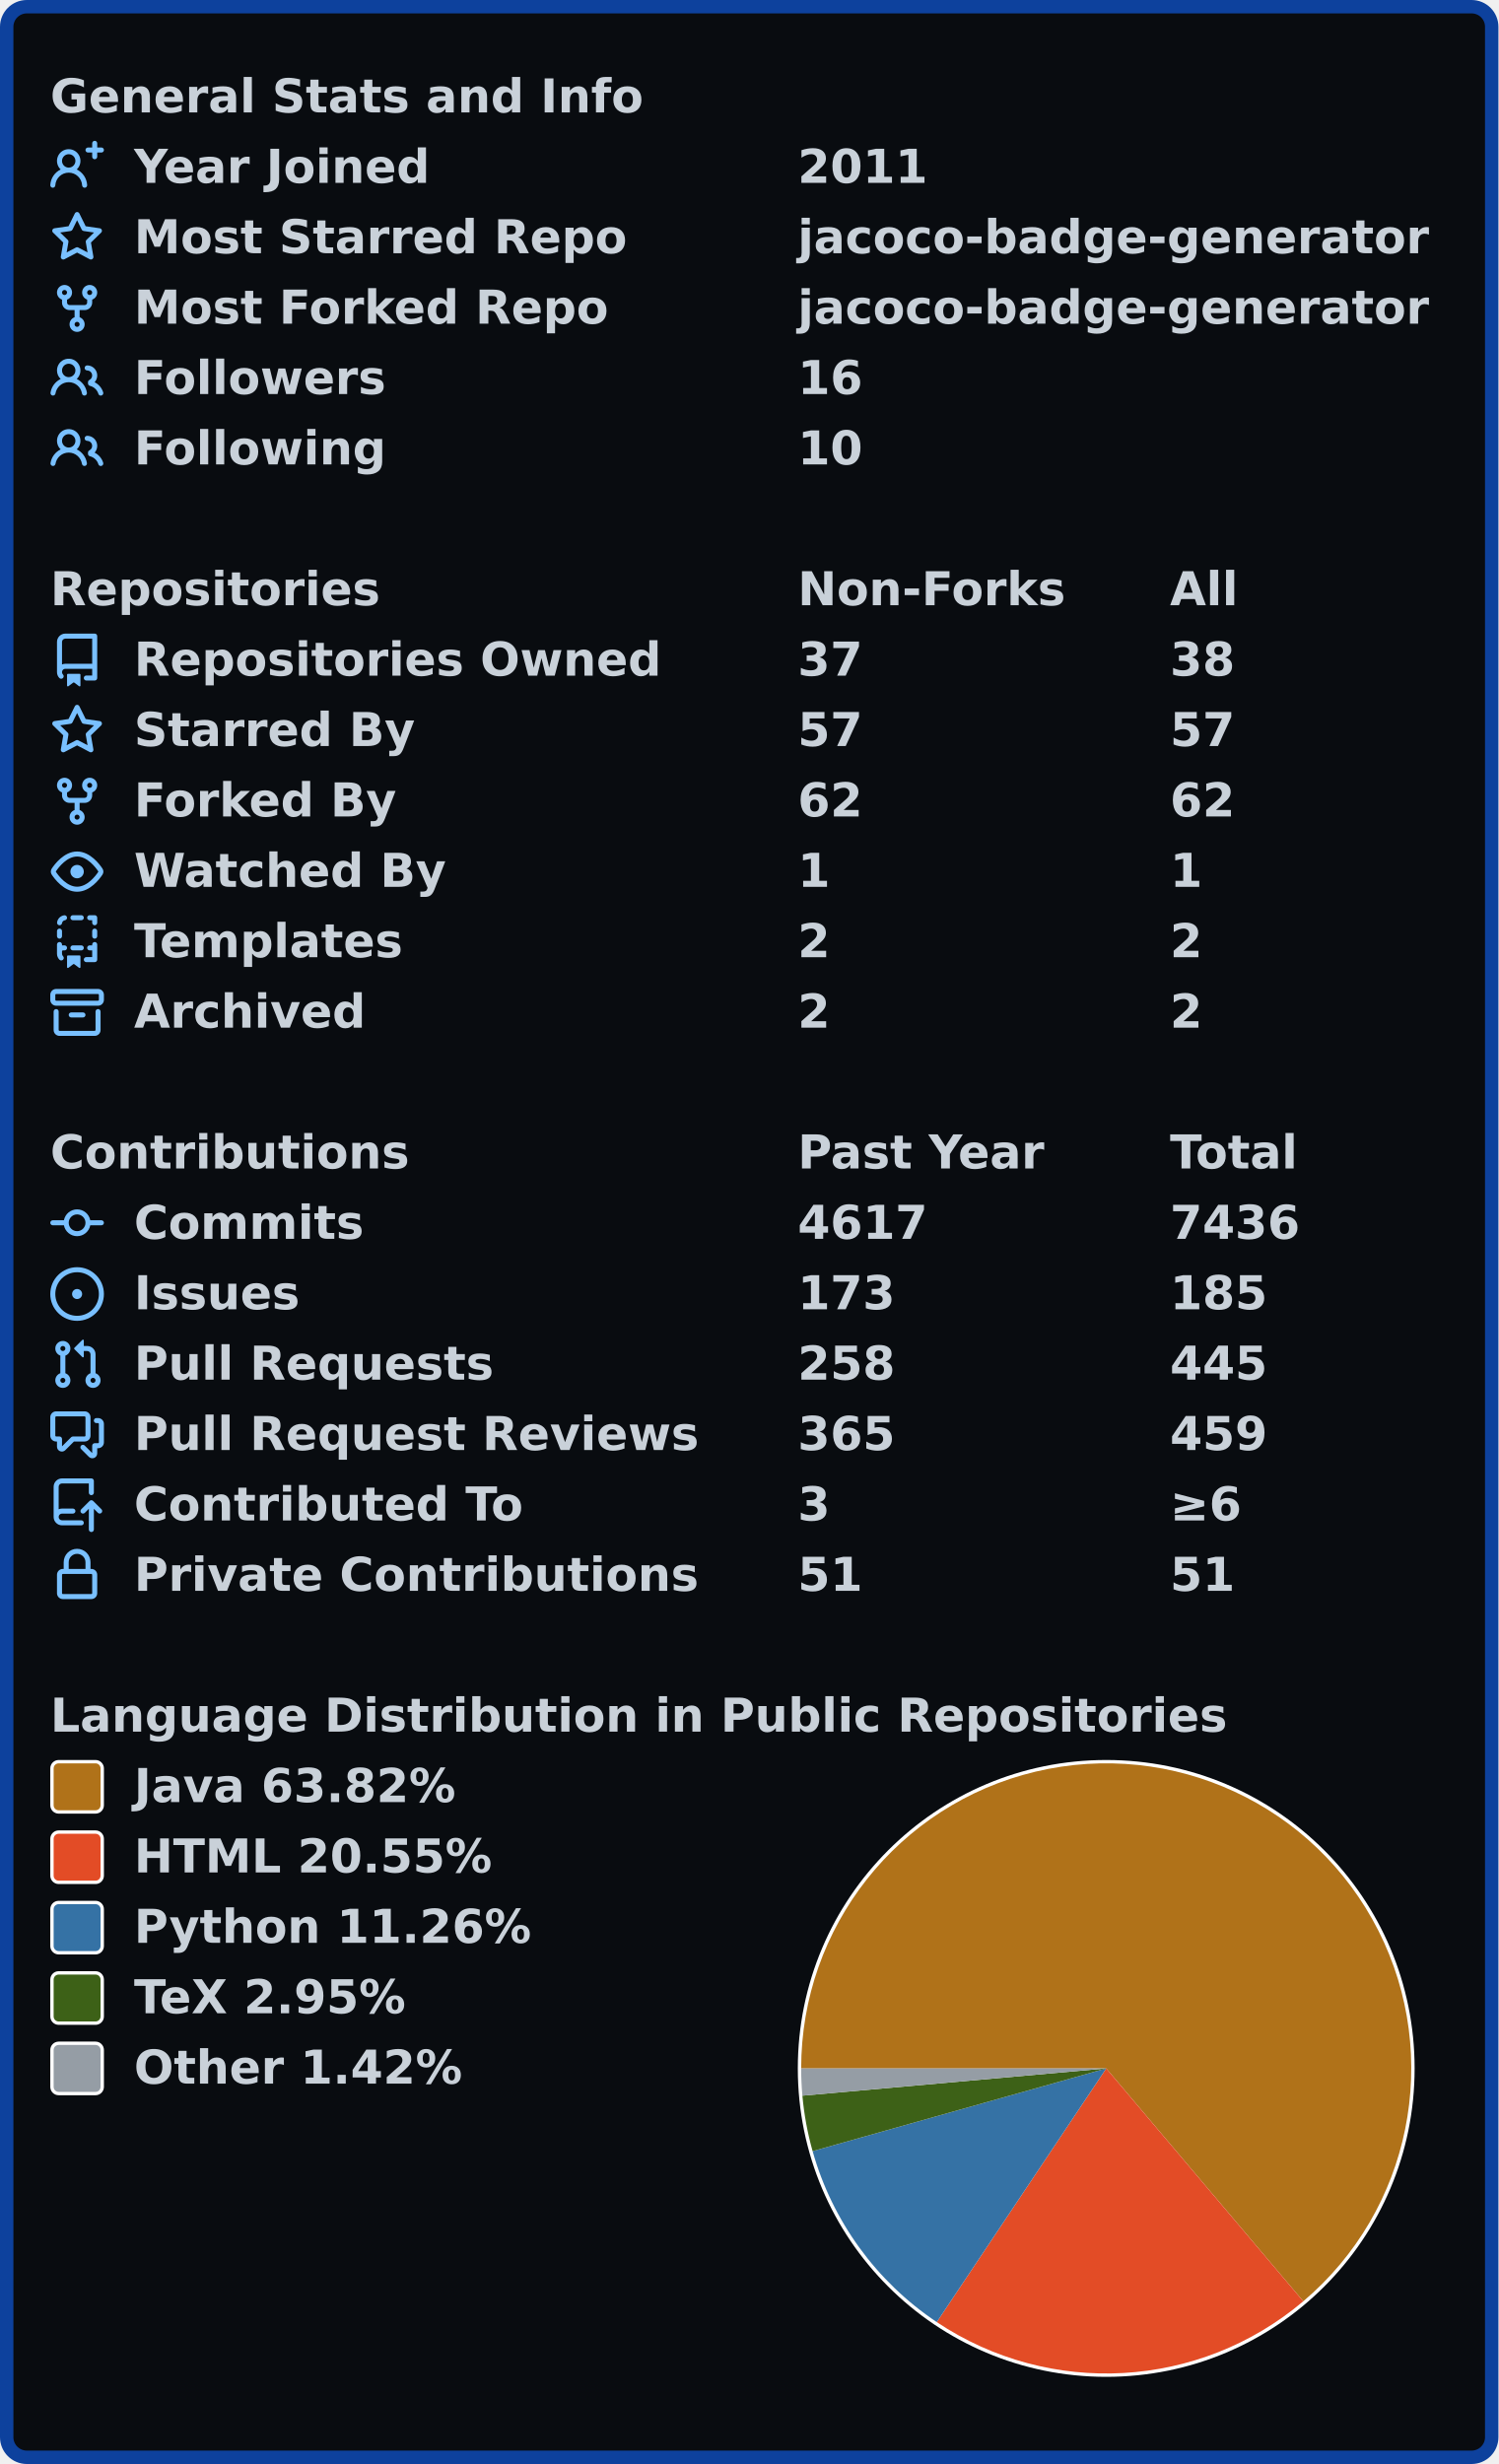
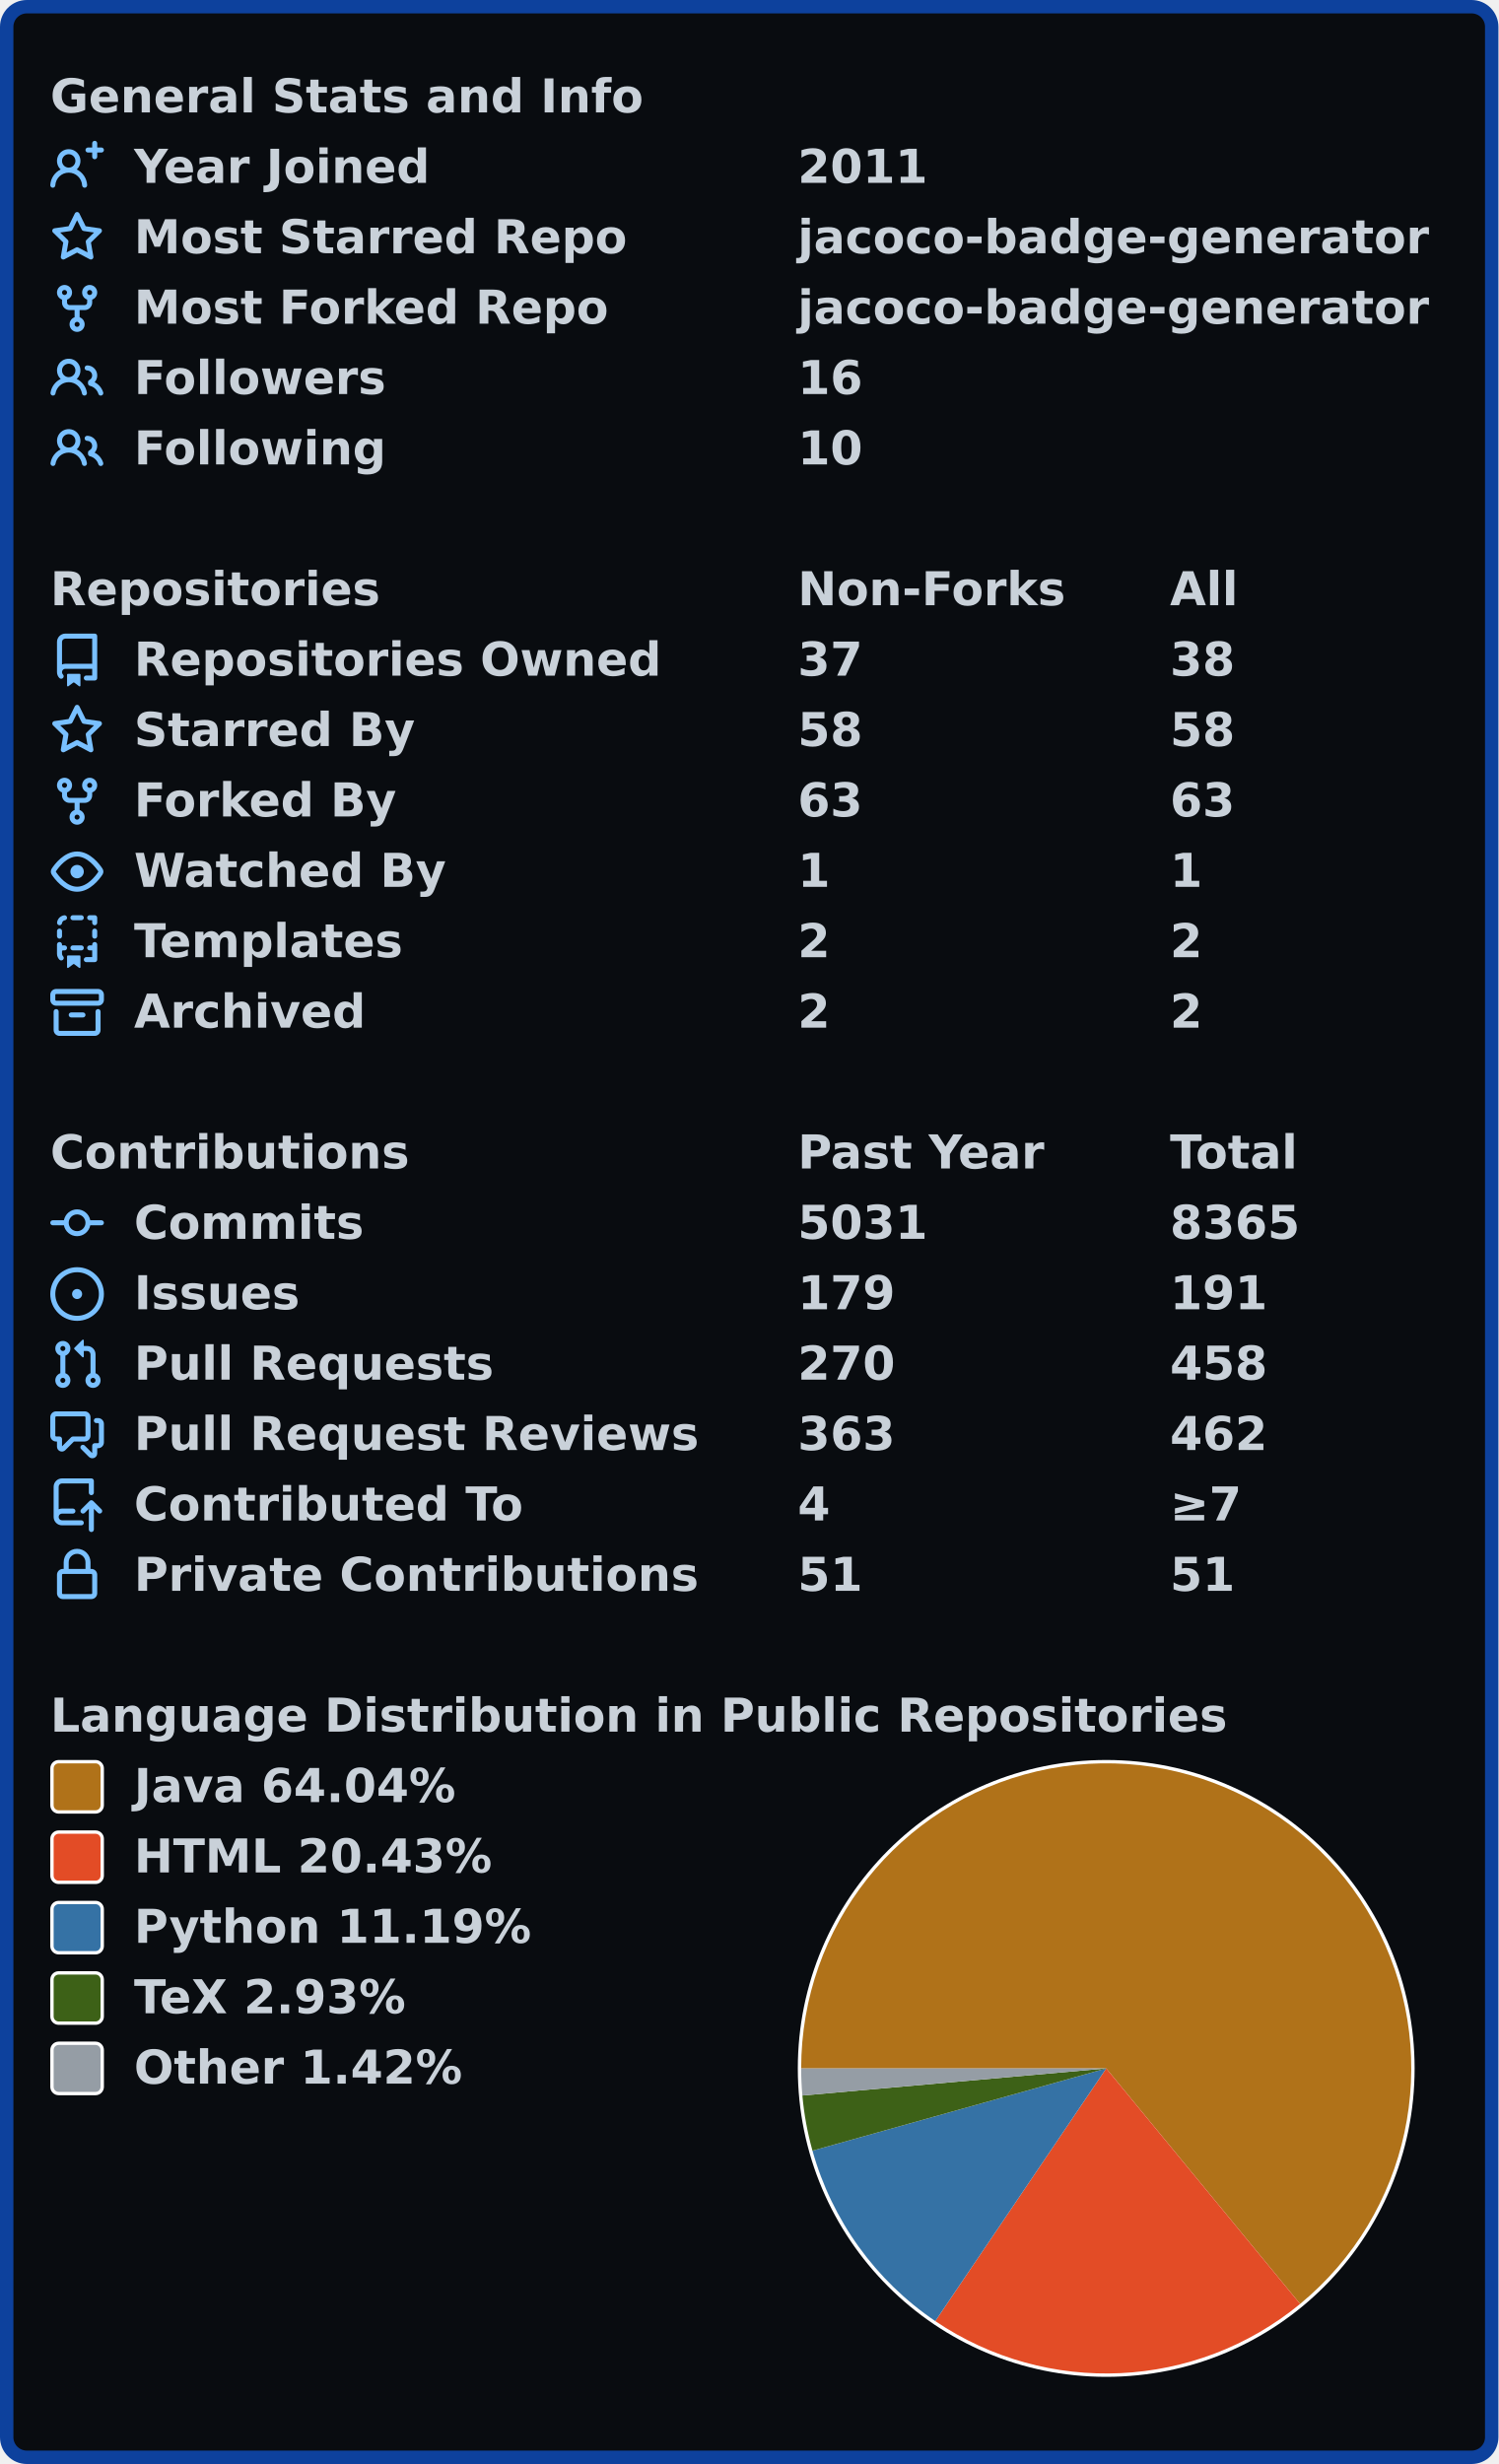
<svg xmlns="http://www.w3.org/2000/svg" width="447" height="735" viewBox="0 0 447 735" lang="en" xml:lang="en">
  <rect x="2" y="2" stroke-width="4" rx="6" width="443" height="731" stroke="#0d419d" fill="#090c10" />
  <g font-weight="600" font-size="110pt" font-family="Verdana,Geneva,DejaVu Sans,sans-serif" text-rendering="geometricPrecision">
    <g transform="translate(0, 21)" fill="#c9d1d9">
      <g transform="translate(15, 0)">
        <g transform="scale(0.095)">
          <text x="0" y="132" textLength="1851" lengthAdjust="spacingAndGlyphs">General Stats and Info</text>
        </g>
      </g>
      <g transform="translate(15, 21)">
        <path fill="#79c0ff" fill-rule="evenodd" d="M13.25 0a.75.75 0 01.75.75V2h1.25a.75.75 0 010 1.5H14v1.25a.75.75 0 01-1.5 0V3.5h-1.25a.75.75 0 010-1.5h1.25V.75a.75.75 0 01.75-.75zM5.5 4a2 2 0 100 4 2 2 0 000-4zm2.4 4.548a3.5 3.5 0 10-4.799 0 5.527 5.527 0 00-3.1 4.66.75.75 0 101.498.085A4.01 4.01 0 015.5 9.5a4.01 4.01 0 014.001 3.793.75.75 0 101.498-.086 5.527 5.527 0 00-3.1-4.659z" />
        <g transform="scale(0.095)">
          <text lengthAdjust="spacingAndGlyphs" textLength="932" x="263" y="132">Year Joined</text>
          <text lengthAdjust="spacingAndGlyphs" textLength="420" x="2347" y="132">2011</text>
        </g>
      </g>
      <g transform="translate(15, 42)">
        <path fill="#79c0ff" fill-rule="evenodd" d="M8 .25a.75.75 0 01.673.418l1.882 3.815 4.21.612a.75.75 0 01.416 1.279l-3.046 2.97.719 4.192a.75.75 0 01-1.088.791L8 12.347l-3.766 1.98a.75.75 0 01-1.088-.79l.72-4.194L.818 6.374a.75.75 0 01.416-1.28l4.21-.611L7.327.668A.75.75 0 018 .25zm0 2.445L6.615 5.5a.75.75 0 01-.564.41l-3.097.45 2.24 2.184a.75.75 0 01.216.664l-.528 3.084 2.769-1.456a.75.75 0 01.698 0l2.77 1.456-.53-3.084a.75.75 0 01.216-.664l2.24-2.183-3.096-.45a.75.75 0 01-.564-.41L8 2.694v.001z" />
        <g transform="scale(0.095)">
          <text lengthAdjust="spacingAndGlyphs" textLength="1532" x="263" y="132">Most Starred Repo</text>
          <text lengthAdjust="spacingAndGlyphs" textLength="1986" x="2347" y="132">jacoco-badge-generator</text>
        </g>
      </g>
      <g transform="translate(15, 63)">
        <path fill="#79c0ff" fill-rule="evenodd" d="M5 3.25a.75.75 0 11-1.5 0 .75.75 0 011.5 0zm0 2.122a2.25 2.25 0 10-1.5 0v.878A2.25 2.25 0 005.75 8.5h1.5v2.128a2.251 2.251 0 101.5 0V8.5h1.5a2.25 2.25 0 002.25-2.25v-.878a2.25 2.25 0 10-1.5 0v.878a.75.75 0 01-.75.75h-4.5A.75.75 0 015 6.25v-.878zm3.75 7.378a.75.75 0 11-1.5 0 .75.75 0 011.5 0zm3-8.75a.75.75 0 100-1.5.75.75 0 000 1.5z" />
        <g transform="scale(0.095)">
          <text lengthAdjust="spacingAndGlyphs" textLength="1485" x="263" y="132">Most Forked Repo</text>
          <text lengthAdjust="spacingAndGlyphs" textLength="1986" x="2347" y="132">jacoco-badge-generator</text>
        </g>
      </g>
      <g transform="translate(15, 84)">
        <path fill="#79c0ff" fill-rule="evenodd" d="M5.5 3.5a2 2 0 100 4 2 2 0 000-4zM2 5.5a3.5 3.5 0 115.898 2.549 5.507 5.507 0 013.034 4.084.75.75 0 11-1.482.235 4.001 4.001 0 00-7.9 0 .75.75 0 01-1.482-.236A5.507 5.507 0 013.102 8.05 3.49 3.49 0 012 5.5zM11 4a.75.75 0 100 1.5 1.5 1.5 0 01.666 2.844.75.75 0 00-.416.672v.352a.75.75 0 00.574.73c1.2.289 2.162 1.2 2.522 2.372a.75.75 0 101.434-.44 5.01 5.01 0 00-2.56-3.012A3 3 0 0011 4z" />
        <g transform="scale(0.095)">
          <text lengthAdjust="spacingAndGlyphs" textLength="778" x="263" y="132">Followers</text>
          <text lengthAdjust="spacingAndGlyphs" textLength="210" x="2347" y="132">16</text>
        </g>
      </g>
      <g transform="translate(15, 105)">
        <path fill="#79c0ff" fill-rule="evenodd" d="M5.5 3.5a2 2 0 100 4 2 2 0 000-4zM2 5.5a3.5 3.5 0 115.898 2.549 5.507 5.507 0 013.034 4.084.75.75 0 11-1.482.235 4.001 4.001 0 00-7.9 0 .75.75 0 01-1.482-.236A5.507 5.507 0 013.102 8.05 3.49 3.49 0 012 5.5zM11 4a.75.75 0 100 1.5 1.5 1.5 0 01.666 2.844.75.75 0 00-.416.672v.352a.75.75 0 00.574.73c1.2.289 2.162 1.2 2.522 2.372a.75.75 0 101.434-.44 5.01 5.01 0 00-2.56-3.012A3 3 0 0011 4z" />
        <g transform="scale(0.095)">
          <text lengthAdjust="spacingAndGlyphs" textLength="780" x="263" y="132">Following</text>
          <text lengthAdjust="spacingAndGlyphs" textLength="210" x="2347" y="132">10</text>
        </g>
      </g>
    </g>
    <g transform="translate(0, 168)" fill="#c9d1d9">
      <g transform="translate(15, 0)">
        <g transform="scale(0.095)">
          <text x="0" y="132" textLength="1020" lengthAdjust="spacingAndGlyphs">Repositories</text>
          <text x="2347" y="132" textLength="832" lengthAdjust="spacingAndGlyphs">Non-Forks</text>
          <text x="3516" y="132" textLength="206" lengthAdjust="spacingAndGlyphs">All</text>
        </g>
      </g>
      <g transform="translate(15, 21)">
        <path fill="#79c0ff" fill-rule="evenodd" d="M2 2.5A2.5 2.5 0 014.5 0h8.75a.75.75 0 01.75.75v12.5a.75.75 0 01-.75.75h-2.5a.75.75 0 110-1.5h1.75v-2h-8a1 1 0 00-.714 1.7.75.75 0 01-1.072 1.05A2.495 2.495 0 012 11.5v-9zm10.5-1V9h-8c-.356 0-.694.074-1 .208V2.5a1 1 0 011-1h8zM5 12.25v3.25a.25.25 0 00.4.2l1.45-1.087a.25.25 0 01.3 0L8.6 15.7a.25.25 0 00.4-.2v-3.25a.25.25 0 00-.25-.25h-3.5a.25.25 0 00-.25.25z" />
        <g transform="scale(0.095)">
          <text lengthAdjust="spacingAndGlyphs" textLength="1650" x="263" y="132">Repositories Owned</text>
          <text lengthAdjust="spacingAndGlyphs" textLength="210" x="2347" y="132">37</text>
          <text lengthAdjust="spacingAndGlyphs" textLength="210" x="3516" y="132">38</text>
        </g>
      </g>
      <g transform="translate(15, 42)">
        <path fill="#79c0ff" fill-rule="evenodd" d="M8 .25a.75.75 0 01.673.418l1.882 3.815 4.21.612a.75.75 0 01.416 1.279l-3.046 2.97.719 4.192a.75.75 0 01-1.088.791L8 12.347l-3.766 1.98a.75.75 0 01-1.088-.79l.72-4.194L.818 6.374a.75.75 0 01.416-1.28l4.21-.611L7.327.668A.75.75 0 018 .25zm0 2.445L6.615 5.5a.75.75 0 01-.564.41l-3.097.45 2.24 2.184a.75.75 0 01.216.664l-.528 3.084 2.769-1.456a.75.75 0 01.698 0l2.77 1.456-.53-3.084a.75.75 0 01.216-.664l2.24-2.183-3.096-.45a.75.75 0 01-.564-.41L8 2.694v.001z" />
        <g transform="scale(0.095)">
          <text lengthAdjust="spacingAndGlyphs" textLength="874" x="263" y="132">Starred By</text>
-           <text lengthAdjust="spacingAndGlyphs" textLength="210" x="2347" y="132">57</text>
-           <text lengthAdjust="spacingAndGlyphs" textLength="210" x="3516" y="132">57</text>
+           <text lengthAdjust="spacingAndGlyphs" textLength="210" x="2347" y="132">58</text>
+           <text lengthAdjust="spacingAndGlyphs" textLength="210" x="3516" y="132">58</text>
        </g>
      </g>
      <g transform="translate(15, 63)">
        <path fill="#79c0ff" fill-rule="evenodd" d="M5 3.25a.75.75 0 11-1.5 0 .75.75 0 011.5 0zm0 2.122a2.25 2.25 0 10-1.5 0v.878A2.25 2.25 0 005.75 8.5h1.5v2.128a2.251 2.251 0 101.5 0V8.5h1.5a2.25 2.25 0 002.25-2.25v-.878a2.25 2.25 0 10-1.5 0v.878a.75.75 0 01-.75.75h-4.5A.75.75 0 015 6.25v-.878zm3.75 7.378a.75.75 0 11-1.5 0 .75.75 0 011.5 0zm3-8.75a.75.75 0 100-1.5.75.75 0 000 1.5z" />
        <g transform="scale(0.095)">
          <text lengthAdjust="spacingAndGlyphs" textLength="828" x="263" y="132">Forked By</text>
-           <text lengthAdjust="spacingAndGlyphs" textLength="210" x="2347" y="132">62</text>
-           <text lengthAdjust="spacingAndGlyphs" textLength="210" x="3516" y="132">62</text>
+           <text lengthAdjust="spacingAndGlyphs" textLength="210" x="2347" y="132">63</text>
+           <text lengthAdjust="spacingAndGlyphs" textLength="210" x="3516" y="132">63</text>
        </g>
      </g>
      <g transform="translate(15, 84)">
        <path fill="#79c0ff" fill-rule="evenodd" d="M1.679 7.932c.412-.621 1.242-1.75 2.366-2.717C5.175 4.242 6.527 3.5 8 3.5c1.473 0 2.824.742 3.955 1.715 1.124.967 1.954 2.096 2.366 2.717a.119.119 0 010 .136c-.412.621-1.242 1.75-2.366 2.717C10.825 11.758 9.473 12.5 8 12.5c-1.473 0-2.824-.742-3.955-1.715C2.92 9.818 2.09 8.69 1.679 8.068a.119.119 0 010-.136zM8 2c-1.981 0-3.67.992-4.933 2.078C1.797 5.169.88 6.423.43 7.1a1.619 1.619 0 000 1.798c.45.678 1.367 1.932 2.637 3.024C4.329 13.008 6.019 14 8 14c1.981 0 3.67-.992 4.933-2.078 1.27-1.091 2.187-2.345 2.637-3.023a1.619 1.619 0 000-1.798c-.45-.678-1.367-1.932-2.637-3.023C11.671 2.992 9.981 2 8 2zm0 8a2 2 0 100-4 2 2 0 000 4z" />
        <g transform="scale(0.095)">
          <text lengthAdjust="spacingAndGlyphs" textLength="993" x="263" y="132">Watched By</text>
          <text lengthAdjust="spacingAndGlyphs" textLength="105" x="2347" y="132">1</text>
          <text lengthAdjust="spacingAndGlyphs" textLength="105" x="3516" y="132">1</text>
        </g>
      </g>
      <g transform="translate(15, 105)">
        <path fill="#79c0ff" fill-rule="evenodd" d="M6 .75A.75.75 0 016.75 0h2.5a.75.75 0 010 1.5h-2.5A.75.75 0 016 .75zm5 0a.75.75 0 01.75-.75h1.5a.75.75 0 01.75.75v1.5a.75.75 0 01-1.5 0V1.5h-.75A.75.75 0 0111 .75zM4.992.662a.75.75 0 01-.636.848c-.436.063-.783.41-.846.846a.75.75 0 01-1.485-.212A2.501 2.501 0 014.144.025a.75.75 0 01.848.637zM2.75 4a.75.75 0 01.75.75v1.5a.75.75 0 01-1.5 0v-1.5A.75.75 0 012.75 4zm10.5 0a.75.75 0 01.75.75v1.5a.75.75 0 01-1.5 0v-1.5a.75.75 0 01.75-.75zM2.75 8a.75.75 0 01.75.75v.268A1.72 1.72 0 013.75 9h.5a.75.75 0 010 1.5h-.5a.25.25 0 00-.25.25v.75c0 .28.114.532.3.714a.75.75 0 01-1.05 1.072A2.495 2.495 0 012 11.5V8.75A.75.75 0 012.75 8zm10.5 0a.75.75 0 01.75.75v4.5a.75.75 0 01-.75.75h-2.5a.75.75 0 010-1.5h1.75v-2h-.75a.75.75 0 010-1.5h.75v-.25a.75.75 0 01.75-.75zM6 9.75A.75.75 0 016.75 9h2.5a.75.75 0 010 1.5h-2.5A.75.75 0 016 9.75zm-1 2.5v3.25a.25.25 0 00.4.2l1.45-1.087a.25.25 0 01.3 0L8.6 15.7a.25.25 0 00.4-.2v-3.25a.25.25 0 00-.25-.25h-3.5a.25.25 0 00-.25.25z" />
        <g transform="scale(0.095)">
          <text lengthAdjust="spacingAndGlyphs" textLength="868" x="263" y="132">Templates</text>
          <text lengthAdjust="spacingAndGlyphs" textLength="105" x="2347" y="132">2</text>
          <text lengthAdjust="spacingAndGlyphs" textLength="105" x="3516" y="132">2</text>
        </g>
      </g>
      <g transform="translate(15, 126)">
        <path fill="#79c0ff" fill-rule="evenodd" d="M1.75 2.5a.25.25 0 00-.25.25v1.5c0 .138.112.25.25.25h12.5a.25.25 0 00.25-.25v-1.5a.25.25 0 00-.25-.25H1.75zM0 2.75C0 1.784.784 1 1.75 1h12.5c.966 0 1.75.784 1.75 1.75v1.5A1.75 1.75 0 0114.25 6H1.75A1.75 1.75 0 010 4.25v-1.5zM1.75 7a.75.75 0 01.75.75v5.5c0 .138.112.25.25.25h10.5a.25.25 0 00.25-.25v-5.5a.75.75 0 111.5 0v5.5A1.75 1.75 0 0113.25 15H2.75A1.75 1.75 0 011 13.25v-5.5A.75.75 0 011.75 7zm4.5 1a.75.75 0 000 1.5h3.5a.75.75 0 100-1.5h-3.5z" />
        <g transform="scale(0.095)">
          <text lengthAdjust="spacingAndGlyphs" textLength="726" x="263" y="132">Archived</text>
          <text lengthAdjust="spacingAndGlyphs" textLength="105" x="2347" y="132">2</text>
          <text lengthAdjust="spacingAndGlyphs" textLength="105" x="3516" y="132">2</text>
        </g>
      </g>
    </g>
    <g transform="translate(0, 336)" fill="#c9d1d9">
      <g transform="translate(15, 0)">
        <g transform="scale(0.095)">
          <text x="0" y="132" textLength="1112" lengthAdjust="spacingAndGlyphs">Contributions</text>
          <text x="2347" y="132" textLength="774" lengthAdjust="spacingAndGlyphs">Past Year</text>
          <text x="3516" y="132" textLength="414" lengthAdjust="spacingAndGlyphs">Total</text>
        </g>
      </g>
      <g transform="translate(15, 21)">
        <path fill="#79c0ff" fill-rule="evenodd" d="M10.5 7.75a2.5 2.5 0 11-5 0 2.5 2.5 0 015 0zm1.43.75a4.002 4.002 0 01-7.86 0H.75a.75.75 0 110-1.5h3.32a4.001 4.001 0 017.86 0h3.32a.75.75 0 110 1.5h-3.32z" />
        <g transform="scale(0.095)">
          <text lengthAdjust="spacingAndGlyphs" textLength="734" x="263" y="132">Commits</text>
-           <text lengthAdjust="spacingAndGlyphs" textLength="420" x="2347" y="132">4617</text>
-           <text lengthAdjust="spacingAndGlyphs" textLength="420" x="3516" y="132">7436</text>
+           <text lengthAdjust="spacingAndGlyphs" textLength="420" x="2347" y="132">5031</text>
+           <text lengthAdjust="spacingAndGlyphs" textLength="420" x="3516" y="132">8365</text>
        </g>
      </g>
      <g transform="translate(15, 42)">
        <path fill="#79c0ff" d="M8 9.5a1.5 1.5 0 100-3 1.5 1.5 0 000 3z" />
        <path fill="#79c0ff" fill-rule="evenodd" d="M8 0a8 8 0 100 16A8 8 0 008 0zM1.5 8a6.5 6.5 0 1113 0 6.5 6.5 0 01-13 0z" />
        <g transform="scale(0.095)">
          <text lengthAdjust="spacingAndGlyphs" textLength="512" x="263" y="132">Issues</text>
-           <text lengthAdjust="spacingAndGlyphs" textLength="315" x="2347" y="132">173</text>
-           <text lengthAdjust="spacingAndGlyphs" textLength="315" x="3516" y="132">185</text>
+           <text lengthAdjust="spacingAndGlyphs" textLength="315" x="2347" y="132">179</text>
+           <text lengthAdjust="spacingAndGlyphs" textLength="315" x="3516" y="132">191</text>
        </g>
      </g>
      <g transform="translate(15, 63)">
        <path fill="#79c0ff" fill-rule="evenodd" d="M7.177 3.073L9.573.677A.25.25 0 0110 .854v4.792a.25.25 0 01-.427.177L7.177 3.427a.25.25 0 010-.354zM3.75 2.5a.75.75 0 100 1.5.75.75 0 000-1.5zm-2.25.75a2.25 2.25 0 113 2.122v5.256a2.251 2.251 0 11-1.5 0V5.372A2.25 2.25 0 011.5 3.25zM11 2.5h-1V4h1a1 1 0 011 1v5.628a2.251 2.251 0 101.5 0V5A2.5 2.5 0 0011 2.5zm1 10.25a.75.75 0 111.5 0 .75.75 0 01-1.5 0zM3.75 12a.75.75 0 100 1.5.75.75 0 000-1.5z" />
        <g transform="scale(0.095)">
          <text lengthAdjust="spacingAndGlyphs" textLength="1113" x="263" y="132">Pull Requests</text>
-           <text lengthAdjust="spacingAndGlyphs" textLength="315" x="2347" y="132">258</text>
-           <text lengthAdjust="spacingAndGlyphs" textLength="315" x="3516" y="132">445</text>
+           <text lengthAdjust="spacingAndGlyphs" textLength="315" x="2347" y="132">270</text>
+           <text lengthAdjust="spacingAndGlyphs" textLength="315" x="3516" y="132">458</text>
        </g>
      </g>
      <g transform="translate(15, 84)">
        <path fill="#79c0ff" fill-rule="evenodd" d="M1.5 2.75a.25.25 0 01.25-.25h8.5a.25.25 0 01.25.25v5.5a.25.25 0 01-.25.25h-3.5a.75.75 0 00-.53.22L3.5 11.44V9.25a.75.75 0 00-.75-.75h-1a.25.25 0 01-.25-.25v-5.5zM1.75 1A1.75 1.75 0 000 2.75v5.5C0 9.216.784 10 1.75 10H2v1.543a1.457 1.457 0 002.487 1.03L7.061 10h3.189A1.75 1.75 0 0012 8.25v-5.5A1.75 1.75 0 0010.25 1h-8.5zM14.5 4.75a.25.25 0 00-.25-.25h-.5a.75.75 0 110-1.5h.5c.966 0 1.75.784 1.75 1.75v5.5A1.75 1.75 0 0114.25 12H14v1.543a1.457 1.457 0 01-2.487 1.03L9.22 12.28a.75.75 0 111.06-1.06l2.22 2.22v-2.19a.75.75 0 01.75-.75h1a.25.25 0 00.25-.25v-5.5z" />
        <g transform="scale(0.095)">
          <text lengthAdjust="spacingAndGlyphs" textLength="1762" x="263" y="132">Pull Request Reviews</text>
-           <text lengthAdjust="spacingAndGlyphs" textLength="315" x="2347" y="132">365</text>
-           <text lengthAdjust="spacingAndGlyphs" textLength="315" x="3516" y="132">459</text>
+           <text lengthAdjust="spacingAndGlyphs" textLength="315" x="2347" y="132">363</text>
+           <text lengthAdjust="spacingAndGlyphs" textLength="315" x="3516" y="132">462</text>
        </g>
      </g>
      <g transform="translate(15, 105)">
        <path fill="#79c0ff" fill-rule="evenodd" d="M1 2.5A2.5 2.5 0 013.5 0h8.75a.75.75 0 01.75.75v3.5a.75.75 0 01-1.5 0V1.5h-8a1 1 0 00-1 1v6.708A2.492 2.492 0 013.5 9h3.25a.75.75 0 010 1.5H3.5a1 1 0 100 2h5.75a.75.75 0 010 1.5H3.5A2.5 2.5 0 011 11.5v-9zm13.23 7.79a.75.75 0 001.06-1.06l-2.505-2.505a.75.75 0 00-1.06 0L9.22 9.229a.75.75 0 001.06 1.061l1.225-1.224v6.184a.75.75 0 001.5 0V9.066l1.224 1.224z" />
        <g transform="scale(0.095)">
          <text lengthAdjust="spacingAndGlyphs" textLength="1234" x="263" y="132">Contributed To</text>
-           <text lengthAdjust="spacingAndGlyphs" textLength="105" x="2347" y="132">3</text>
-           <text lengthAdjust="spacingAndGlyphs" textLength="243" x="3516" y="132">≥6</text>
+           <text lengthAdjust="spacingAndGlyphs" textLength="105" x="2347" y="132">4</text>
+           <text lengthAdjust="spacingAndGlyphs" textLength="243" x="3516" y="132">≥7</text>
        </g>
      </g>
      <g transform="translate(15, 126)">
        <path fill="#79c0ff" fill-rule="evenodd" d="M4 4v2h-.25A1.75 1.75 0 002 7.75v5.5c0 .966.784 1.75 1.75 1.75h8.5A1.75 1.75 0 0014 13.25v-5.5A1.75 1.75 0 0012.25 6H12V4a4 4 0 10-8 0zm6.5 2V4a2.5 2.5 0 00-5 0v2h5zM12 7.5h.25a.25.25 0 01.25.25v5.5a.25.25 0 01-.25.25h-8.5a.25.25 0 01-.25-.25v-5.5a.25.25 0 01.25-.25H12z" />
        <g transform="scale(0.095)">
          <text lengthAdjust="spacingAndGlyphs" textLength="1742" x="263" y="132">Private Contributions</text>
          <text lengthAdjust="spacingAndGlyphs" textLength="210" x="2347" y="132">51</text>
          <text lengthAdjust="spacingAndGlyphs" textLength="210" x="3516" y="132">51</text>
        </g>
      </g>
    </g>
    <g transform="translate(0, 504)" fill="#c9d1d9">
      <g transform="translate(15, 0)">
        <g transform="scale(0.095)">
          <text x="0" y="132" textLength="3652" lengthAdjust="spacingAndGlyphs">Language Distribution in Public Repositories</text>
        </g>
      </g>
      <g transform="translate(238, 21)">
        <circle cx="92" cy="92" r="92" fill="#ffffff" />
      </g>
      <g transform="translate(239, 22)">
-         <path fill-rule="evenodd" fill="#b07219" d="M 0.0,91 A 91 91 0 1 1 149.787 160.463 L 91,91 Z" />
-         <path fill-rule="evenodd" fill="#e34c26" d="M 149.787,160.463 A 91 91 0 0 1 40.449 166.668 L 91,91 Z" />
-         <path fill-rule="evenodd" fill="#3572A5" d="M 40.449,166.668 A 91 91 0 0 1 3.41 115.679 L 91,91 Z" />
-         <path fill-rule="evenodd" fill="#3D6117" d="M 3.41,115.679 A 91 91 0 0 1 0.364 99.132 L 91,91 Z" />
-         <path fill-rule="evenodd" fill="#959da5" d="M 0.364,99.132 A 91 91 0 0 1 0.0 91 L 91,91 Z" />
+         <path fill-rule="evenodd" fill="#b07219" d="M 0.0,91 A 91 91 0 1 1 148.844 161.25 L 91,91 Z" />
+         <path fill-rule="evenodd" fill="#e34c26" d="M 148.844,161.25 A 91 91 0 0 1 40.008 166.371 L 91,91 Z" />
+         <path fill-rule="evenodd" fill="#3572A5" d="M 40.008,166.371 A 91 91 0 0 1 3.37 115.537 L 91,91 Z" />
+         <path fill-rule="evenodd" fill="#3D6117" d="M 3.37,115.537 A 91 91 0 0 1 0.36 99.084 L 91,91 Z" />
+         <path fill-rule="evenodd" fill="#959da5" d="M 0.36,99.084 A 91 91 0 0 1 0.0 91 L 91,91 Z" />
      </g>
      <g transform="translate(15, 21)">
        <rect x="0.5" y="0.5" rx="2" width="15" height="15" fill="#b07219" stroke-width="1" stroke="#ffffff" />
-         <text transform="scale(0.095)" x="263" y="132" textLength="1038" lengthAdjust="spacingAndGlyphs">Java 63.82%</text>
+         <text transform="scale(0.095)" x="263" y="132" textLength="1038" lengthAdjust="spacingAndGlyphs">Java 64.04%</text>
      </g>
      <g transform="translate(15, 42)">
        <rect x="0.5" y="0.5" rx="2" width="15" height="15" fill="#e34c26" stroke-width="1" stroke="#ffffff" />
-         <text transform="scale(0.095)" x="263" y="132" textLength="1142" lengthAdjust="spacingAndGlyphs">HTML 20.55%</text>
+         <text transform="scale(0.095)" x="263" y="132" textLength="1142" lengthAdjust="spacingAndGlyphs">HTML 20.43%</text>
      </g>
      <g transform="translate(15, 63)">
        <rect x="0.5" y="0.5" rx="2" width="15" height="15" fill="#3572A5" stroke-width="1" stroke="#ffffff" />
-         <text transform="scale(0.095)" x="263" y="132" textLength="1254" lengthAdjust="spacingAndGlyphs">Python 11.26%</text>
+         <text transform="scale(0.095)" x="263" y="132" textLength="1254" lengthAdjust="spacingAndGlyphs">Python 11.19%</text>
      </g>
      <g transform="translate(15, 84)">
        <rect x="0.5" y="0.5" rx="2" width="15" height="15" fill="#3D6117" stroke-width="1" stroke="#ffffff" />
-         <text transform="scale(0.095)" x="263" y="132" textLength="894" lengthAdjust="spacingAndGlyphs">TeX 2.95%</text>
+         <text transform="scale(0.095)" x="263" y="132" textLength="894" lengthAdjust="spacingAndGlyphs">TeX 2.93%</text>
      </g>
      <g transform="translate(15, 105)">
        <rect x="0.5" y="0.5" rx="2" width="15" height="15" fill="#959da5" stroke-width="1" stroke="#ffffff" />
        <text transform="scale(0.095)" x="263" y="132" textLength="1047" lengthAdjust="spacingAndGlyphs">Other 1.42%</text>
      </g>
    </g>
  </g>
</svg>
